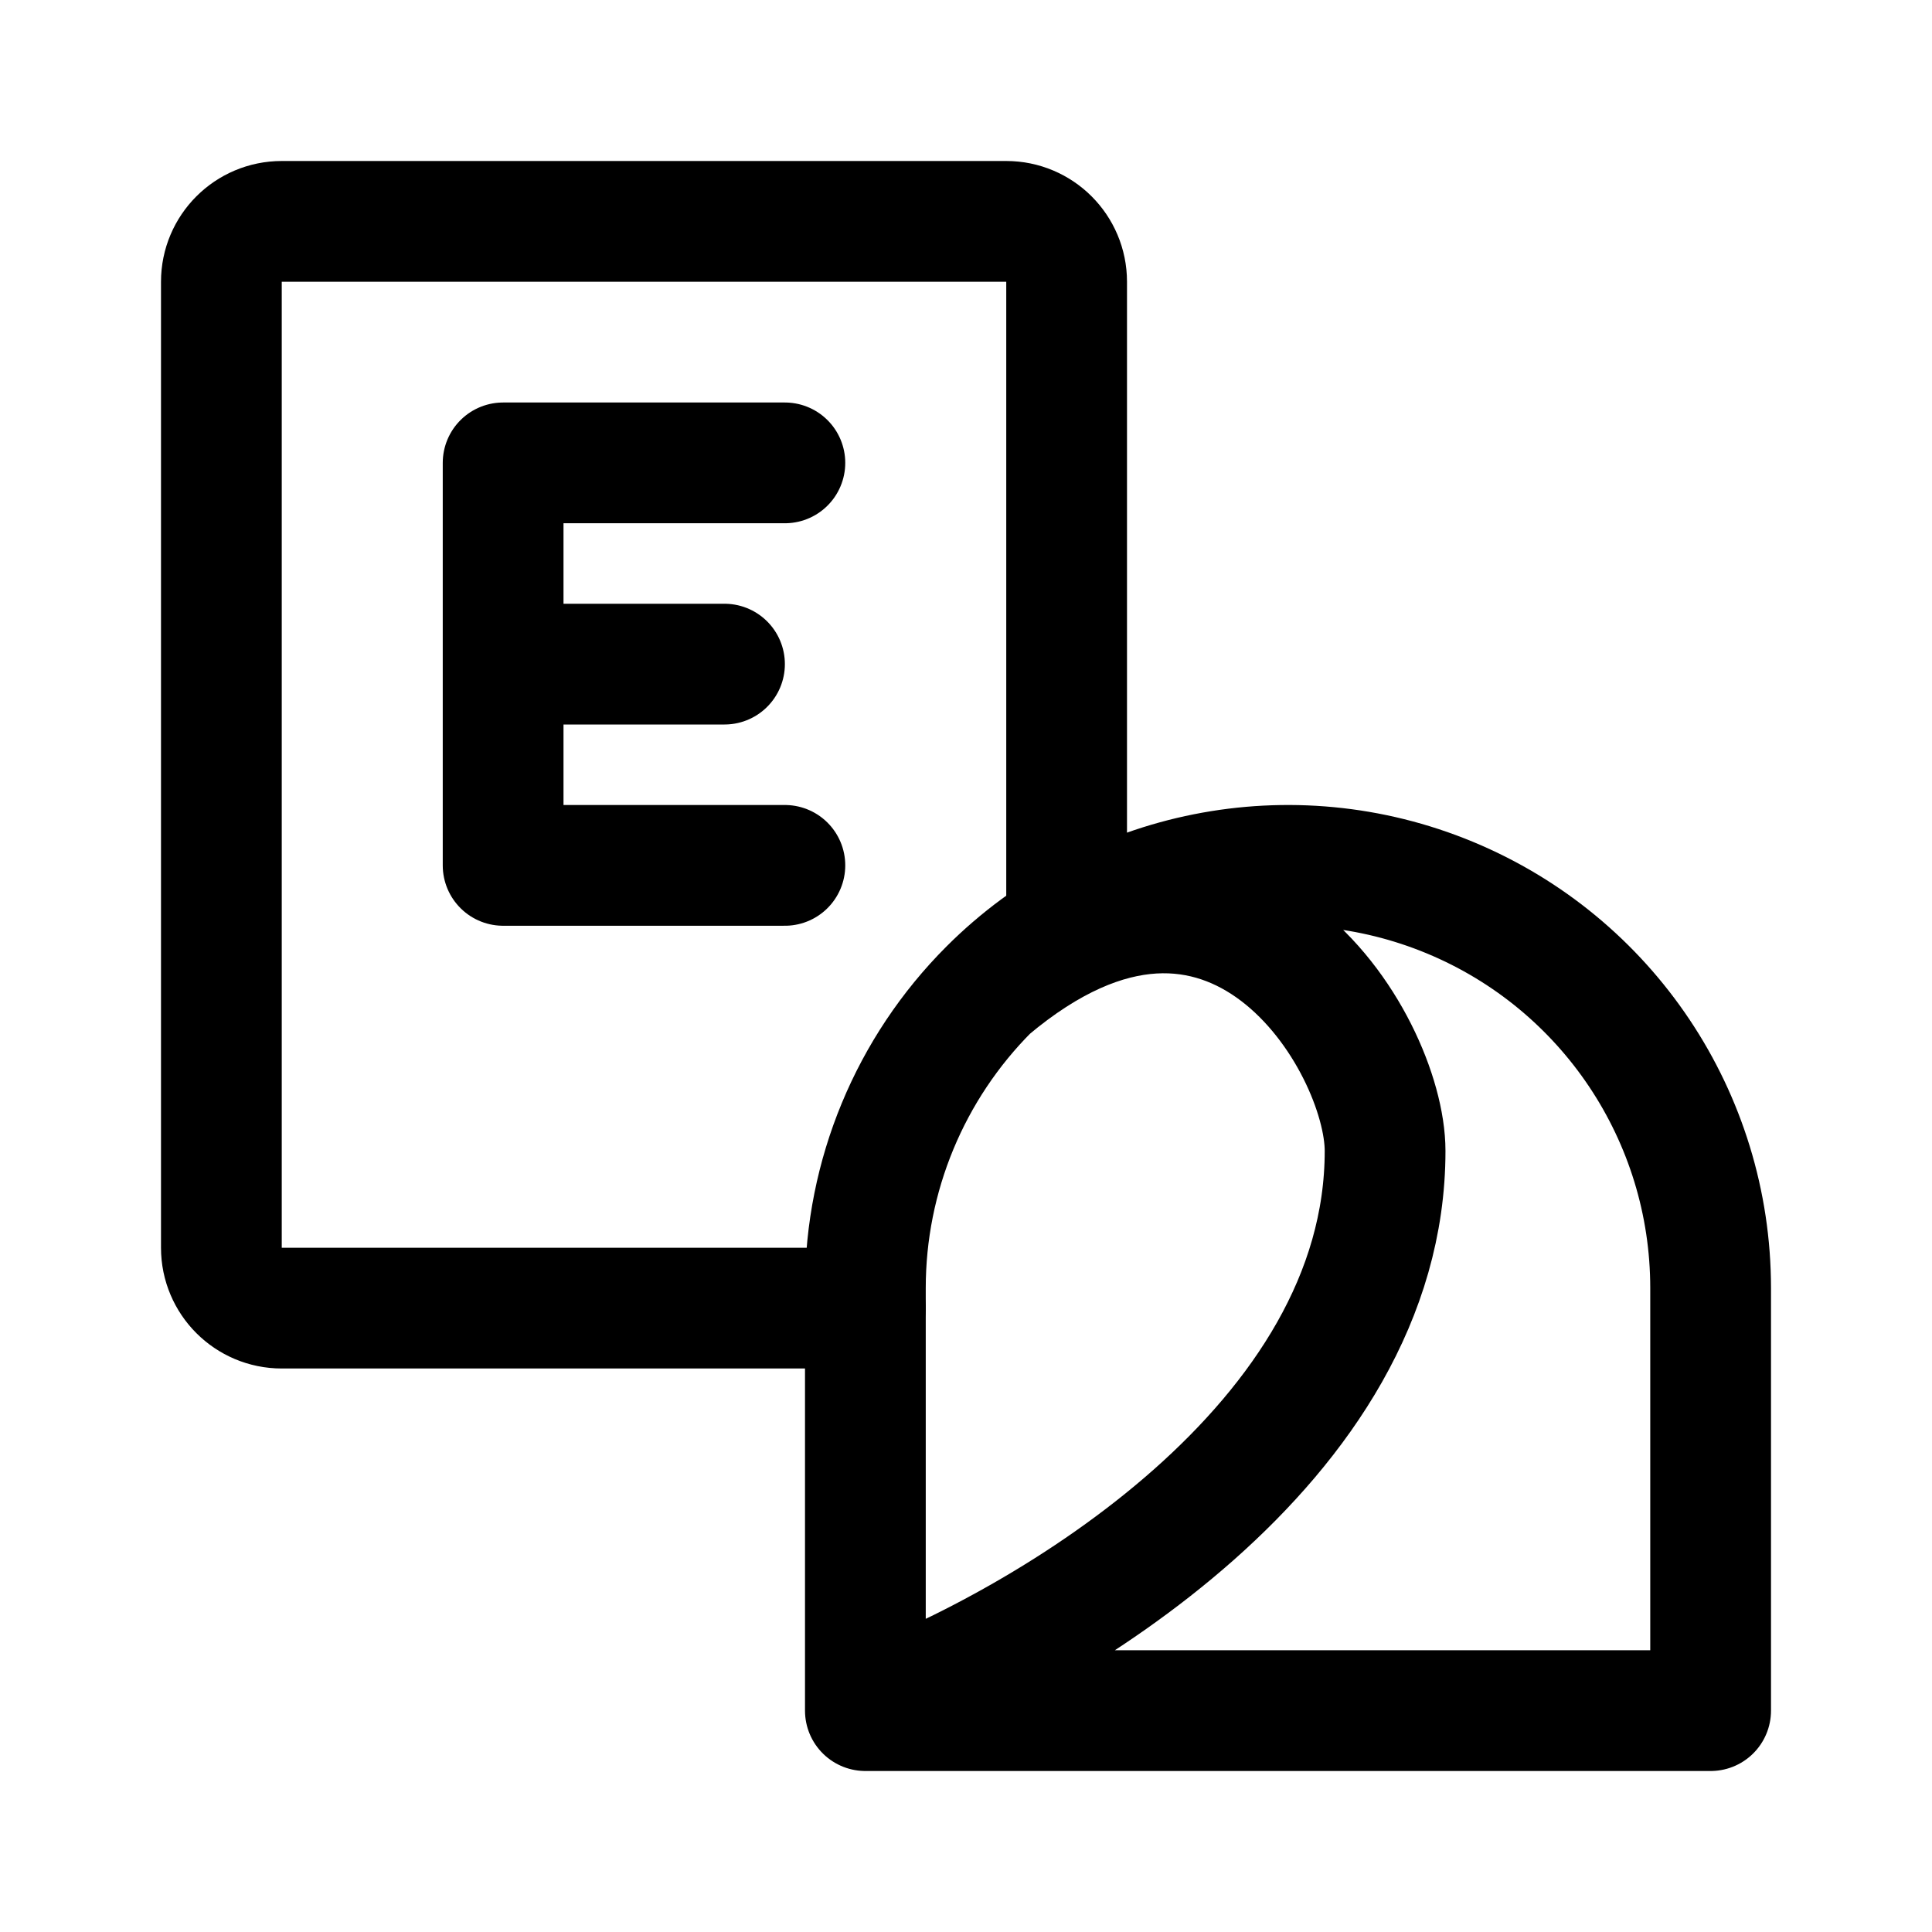
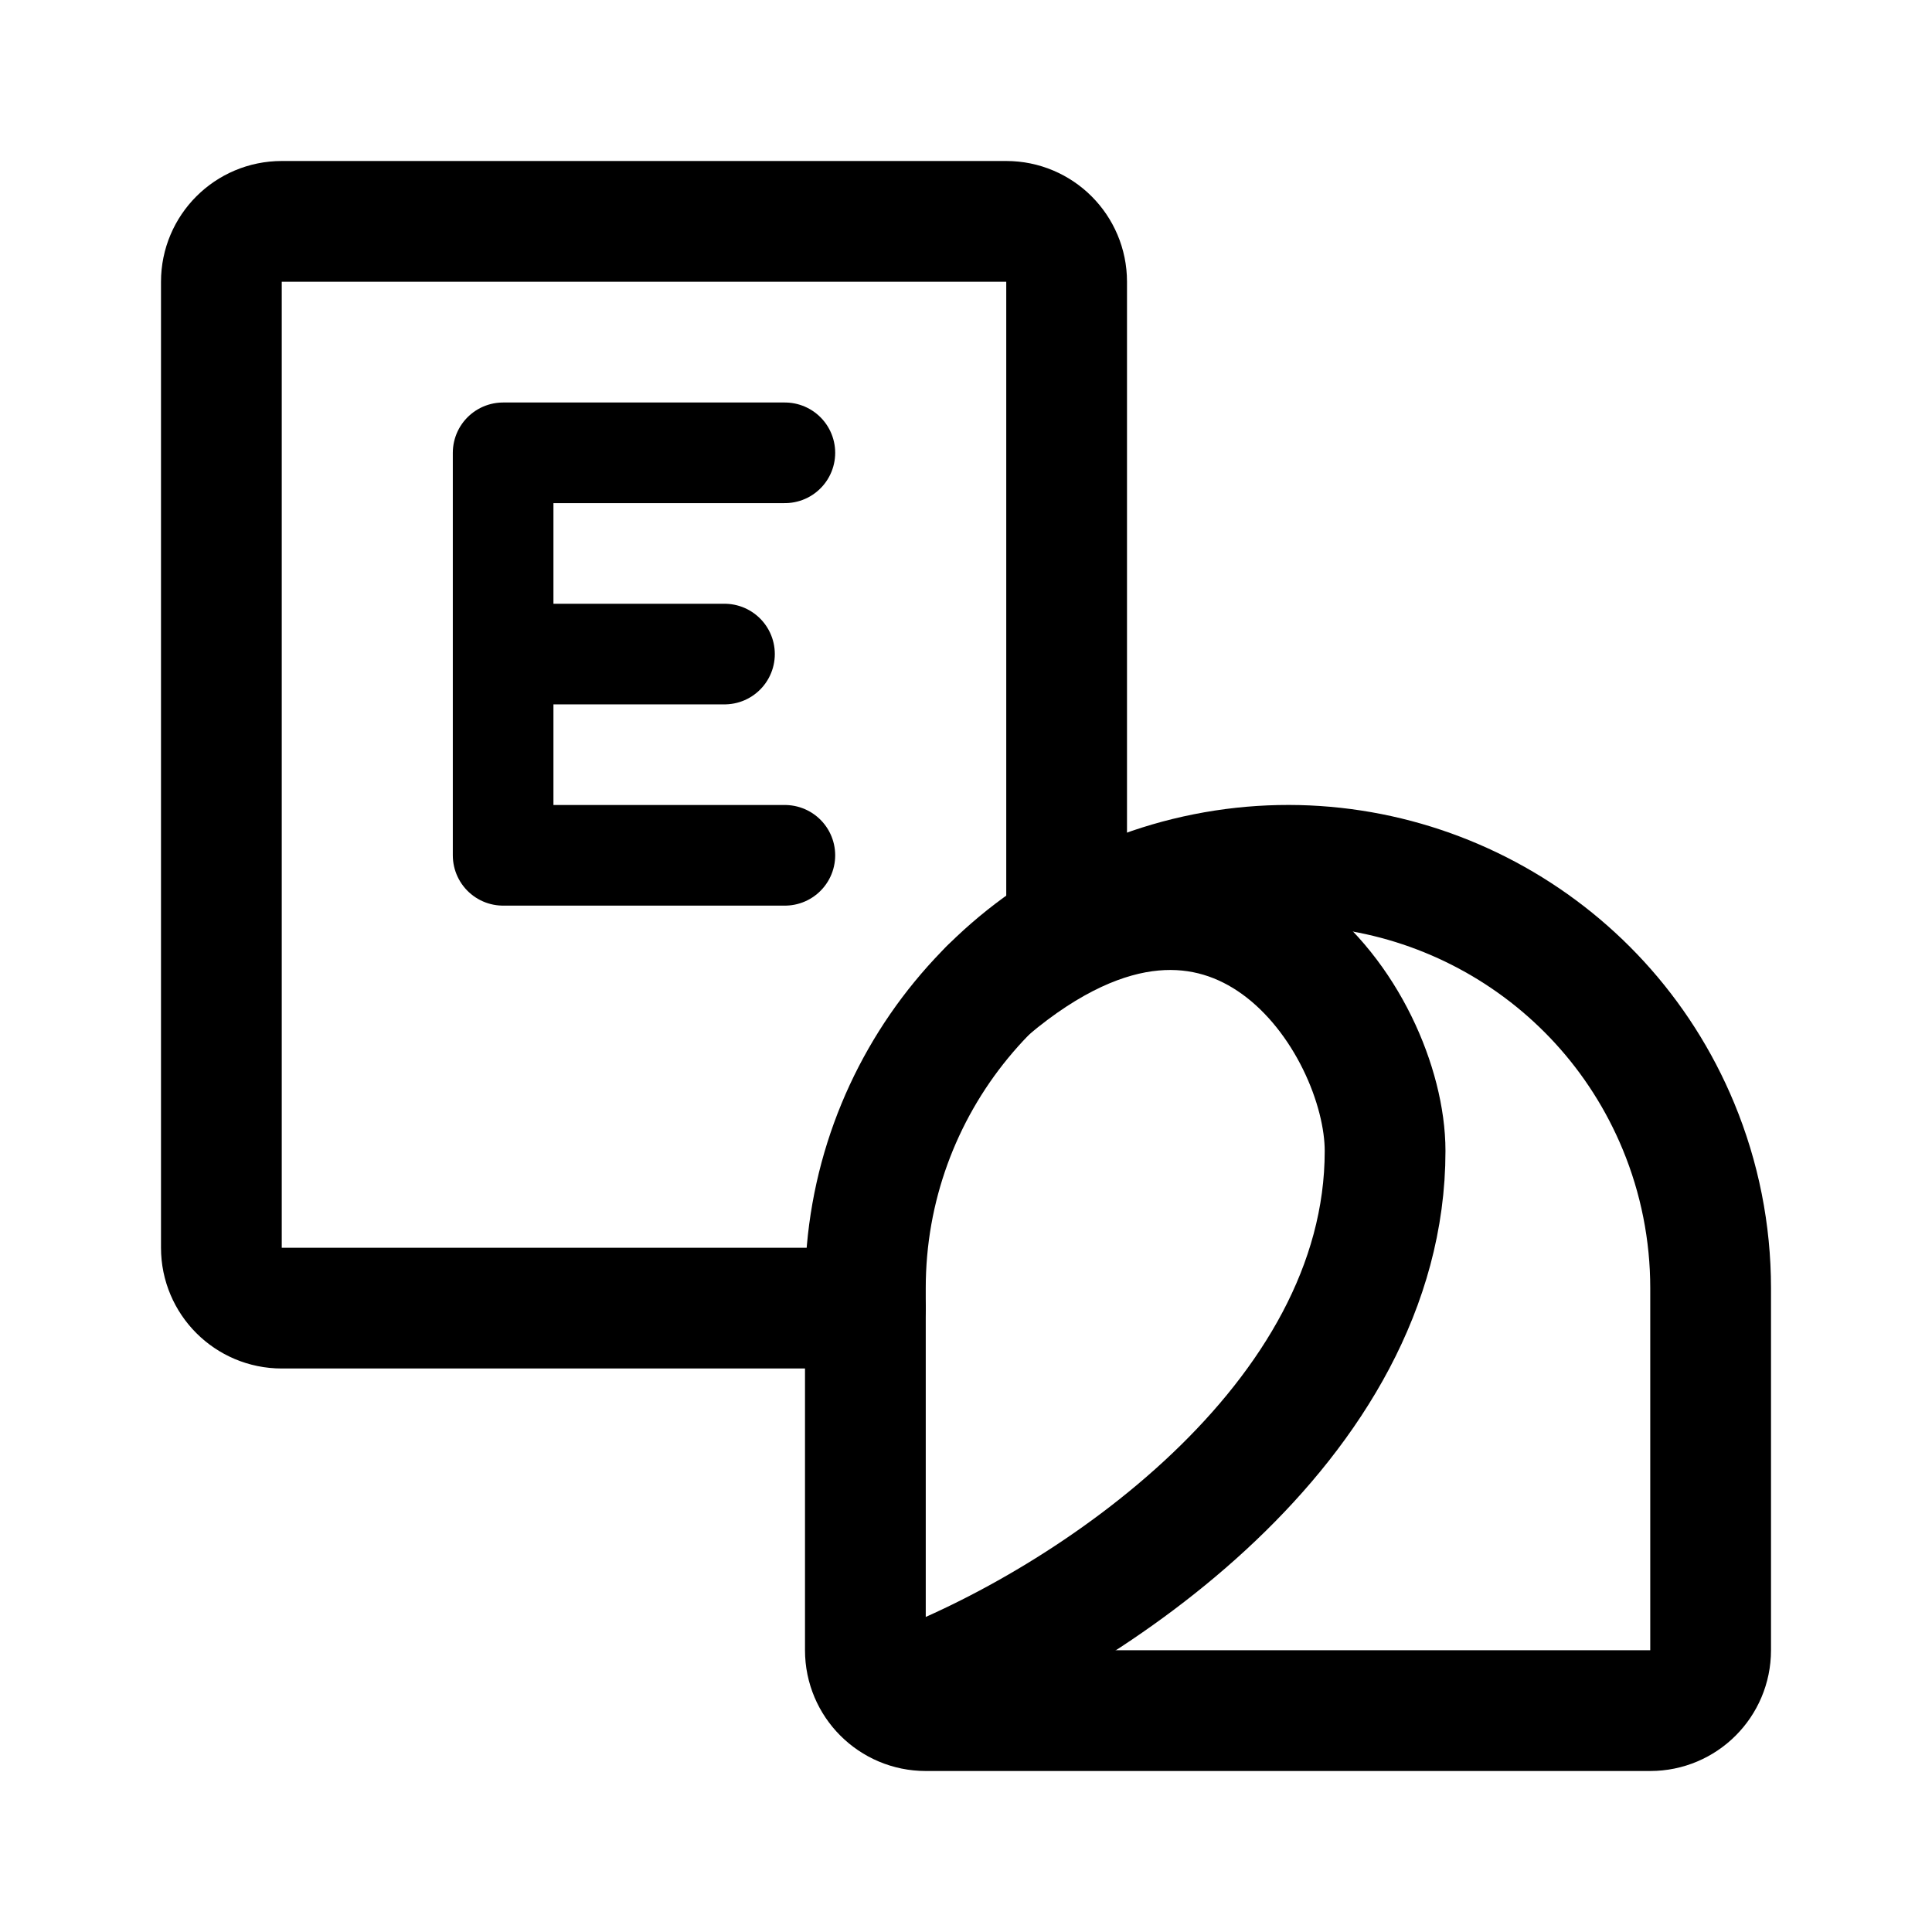
- <svg xmlns="http://www.w3.org/2000/svg" width="192" height="192" fill="none" stroke="#000" stroke-linecap="round" stroke-linejoin="round" stroke-width="12" viewBox="0 0 192 192">
-   <path d="M50 86V46m0 40h28M50 46h28M50 66h22m14 64H28a6 6 0 0 1-6-6V28a6 6 0 0 1 6-6h72a6 6 0 0 1 6 6v64" />
-   <path d="M98.302 98.302A42 42 0 0 1 170 128v42H86m12.302-71.698A42.012 42.012 0 0 0 86 128v42m12.302-71.698c24.022-20.248 39.347 5.293 39.347 16.076 0 29.06-33.487 48.811-51.649 55.622" />
+ <svg xmlns="http://www.w3.org/2000/svg" width="192" height="192" viewBox="0 0 192 192" fill="none">
+   <path d="M78 85H50V45h28M50 65h22" stroke="#000" stroke-width="10" stroke-linecap="round" stroke-linejoin="round" />
+   <path d="M86 130H28a6 6 0 0 1-6-6V28a6 6 0 0 1 6-6h72a6 6 0 0 1 6 6v64" stroke="#000" stroke-width="12" stroke-linecap="round" stroke-linejoin="round" />
+   <path d="M166.803 111.927A41.995 41.995 0 0 1 170 128v36a6 6 0 0 1-6 6H92a6 6 0 0 1-6-6v-36a42 42 0 0 1 80.803-16.073Z" stroke="#000" stroke-width="12" stroke-linecap="round" stroke-linejoin="round" />
+   <path d="M98.302 98.302c24.022-20.248 39.347 3.293 39.347 16.076 0 27.06-29.487 46.811-47.649 53.622" stroke="#000" stroke-width="12" stroke-linecap="round" stroke-linejoin="round" />
</svg>
